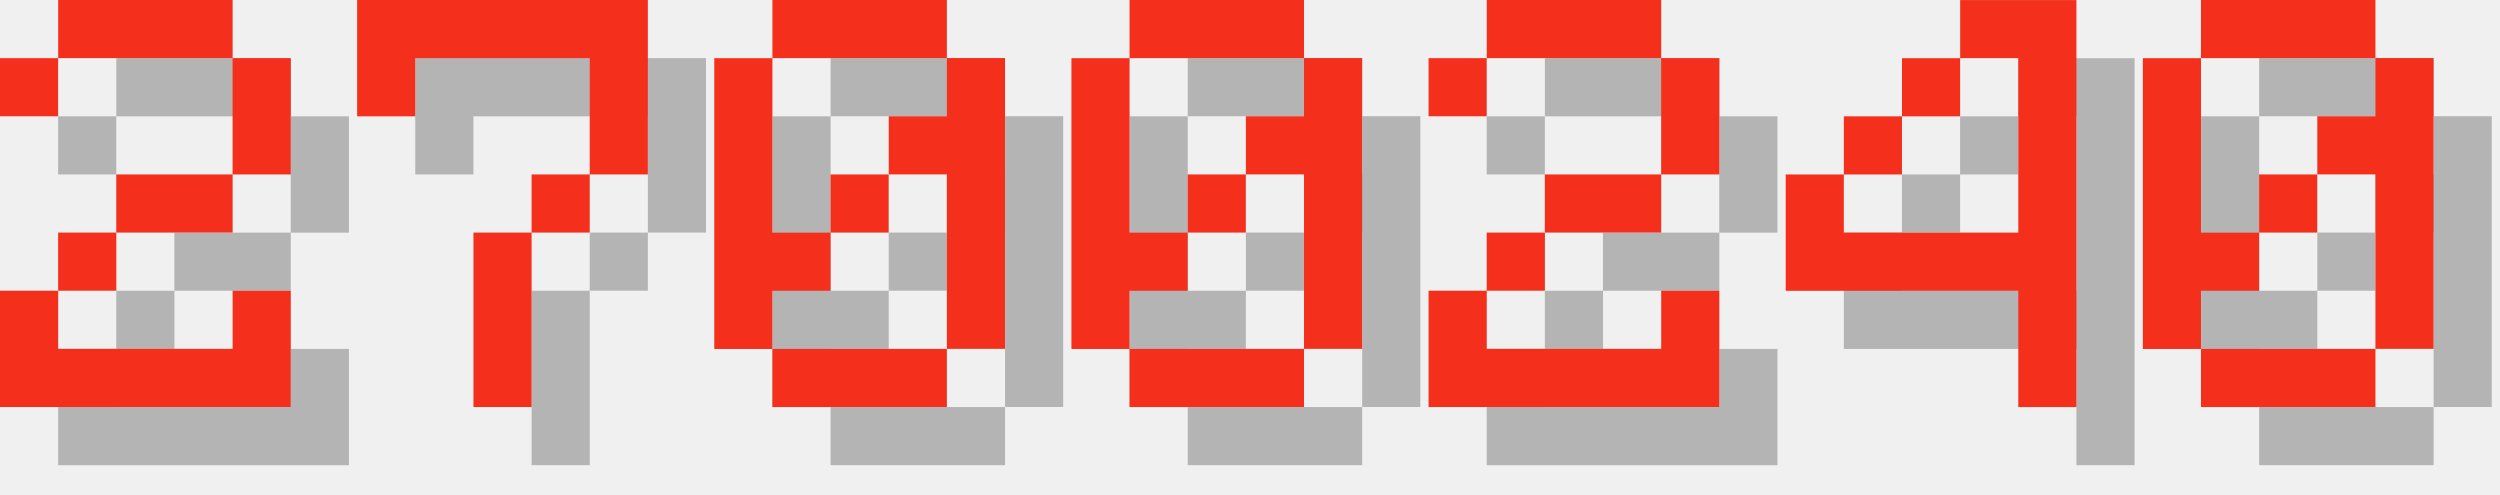
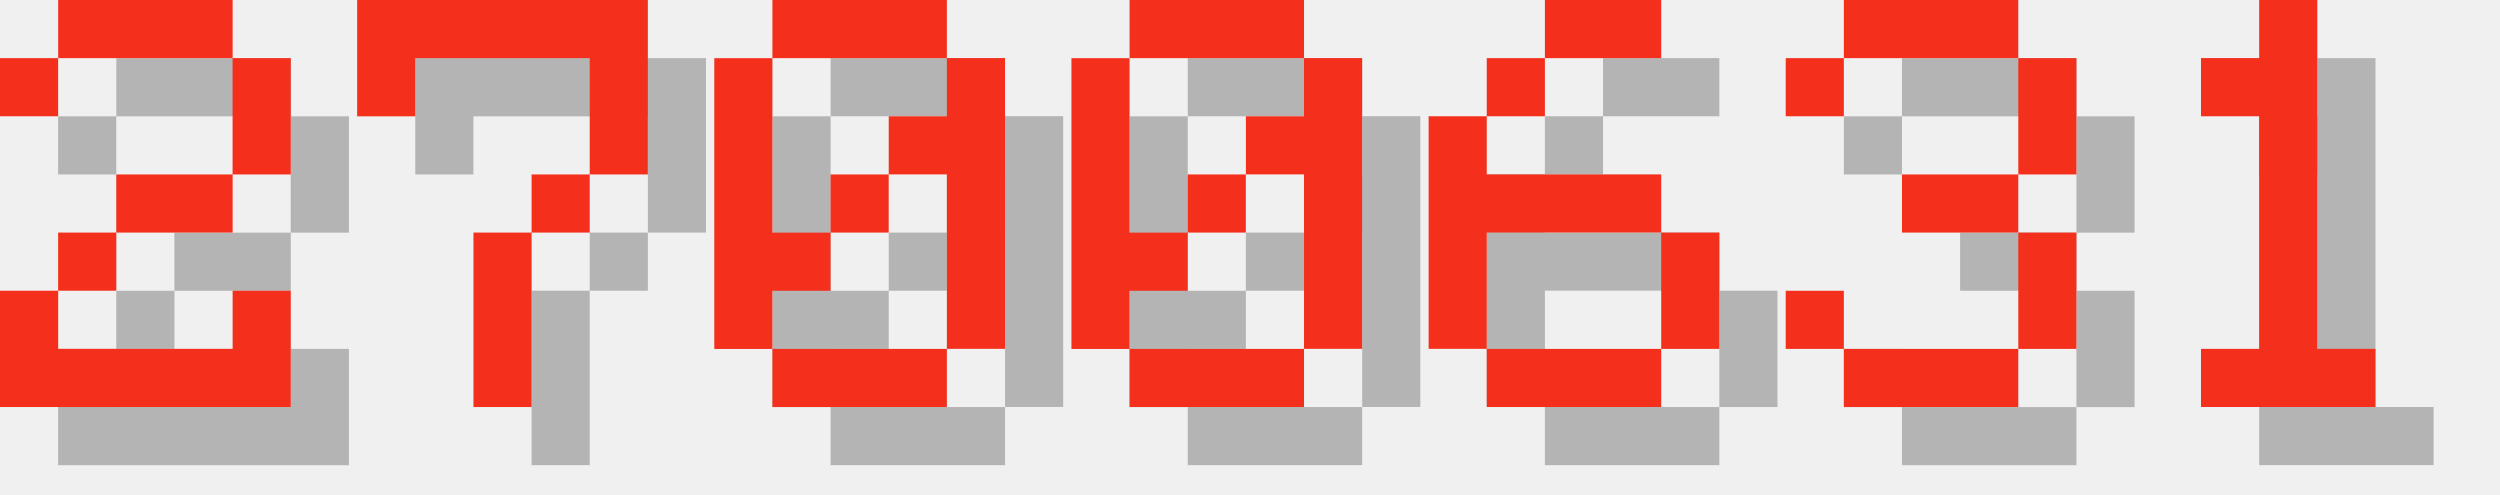
<svg xmlns="http://www.w3.org/2000/svg" version="1.1" width="182.0" height="36">
  <style>
        .text-foreground {
            fill: #F4301C;
        }
        .text-shadow {
            fill: #000000;
            fill-opacity: 0.25;
        }
    </style>
  <g class="digit" id="digit_2" transform="translate(0.0, 0), scale(4)">
    <path id="digit_2_shadow" class="text-shadow" d="m1.058 2.117v1.058h1.058v-1.058h3.175v2.117h-2.117v1.058h-1.058v1.058h-1.058v2.117h5.292v-2.117h-1.058v1.058h-3.175v-1.058h1.058v-1.058h2.117v-1.058h1.058v-2.117h-1.058v-1.058h-3.175v1.058h-1.058z" fill-opacity=".5" style="paint-order:stroke fill markers" />
    <path id="digit_2_fg" class="text-foreground" d="m0 1.058v1.058h1.058v-1.058h3.175v2.117h-2.117v1.058h-1.058v1.058h-1.058v2.117h5.292v-2.117h-1.058v1.058h-3.175v-1.058h1.058v-1.058h2.117v-1.058h1.058v-2.117h-1.058v-1.058h-3.175v1.058h-1.058z" fill="#fff" style="paint-order:stroke fill markers" />
  </g>
  <g class="digit" id="digit_7" transform="translate(26.0, 0), scale(4)">
    <path id="digit_7_shadow" class="text-shadow" d="m1.058 1.058 2e-6 2.117h1.058v-1.058h3.175v1.058l2e-7 1.058h-1.058v1.058h-1.058l4e-7 3.175 1.058 1e-7v-3.175h1.058v-1.058h1.058l5e-7 -1.058v-2.117z" fill-opacity=".5" style="paint-order:stroke fill markers" />
    <path id="digit_7_fg" class="text-foreground" d="m0 0 2e-6 2.117h1.058v-1.058h3.175v1.058l2e-7 1.058h-1.058v1.058h-1.058l4e-7 3.175 1.058 1e-7v-3.175h1.058v-1.058h1.058l5e-7 -1.058v-2.117z" fill="#fff" style="paint-order:stroke fill markers" />
  </g>
  <g class="digit" id="digit_0" transform="translate(52.0, 0), scale(4)">
    <path id="digit_0_shadow" class="text-shadow" d="m2.117 1.058v1.058h3.175v-1.058h-3.175zm3.175 1.058v1.058h-1.058v1.058h1.058v3.175h1.058v-5.292h-1.058zm0 5.292h-3.175v1.058h3.175v-1.058zm-3.175 0v-1.058h1.058v-1.058h-1.058v-3.175h-1.058v5.292h1.058zm1.058-2.117h1.058v-1.058h-1.058v1.058z" fill-opacity=".5" style="paint-order:stroke fill markers" />
    <path id="digit_0_fg" class="text-foreground" d="m1.058 0v1.058h3.175v-1.058h-3.175zm3.175 1.058v1.058h-1.058v1.058h1.058v3.175h1.058v-5.292h-1.058zm0 5.292h-3.175v1.058h3.175v-1.058zm-3.175 0v-1.058h1.058v-1.058h-1.058v-3.175h-1.058v5.292h1.058zm1.058-2.117h1.058v-1.058h-1.058v1.058z" fill="#fff" style="paint-order:stroke fill markers" />
  </g>
  <g class="digit" id="digit_0" transform="translate(78.0, 0), scale(4)">
    <path id="digit_0_shadow" class="text-shadow" d="m2.117 1.058v1.058h3.175v-1.058h-3.175zm3.175 1.058v1.058h-1.058v1.058h1.058v3.175h1.058v-5.292h-1.058zm0 5.292h-3.175v1.058h3.175v-1.058zm-3.175 0v-1.058h1.058v-1.058h-1.058v-3.175h-1.058v5.292h1.058zm1.058-2.117h1.058v-1.058h-1.058v1.058z" fill-opacity=".5" style="paint-order:stroke fill markers" />
    <path id="digit_0_fg" class="text-foreground" d="m1.058 0v1.058h3.175v-1.058h-3.175zm3.175 1.058v1.058h-1.058v1.058h1.058v3.175h1.058v-5.292h-1.058zm0 5.292h-3.175v1.058h3.175v-1.058zm-3.175 0v-1.058h1.058v-1.058h-1.058v-3.175h-1.058v5.292h1.058zm1.058-2.117h1.058v-1.058h-1.058v1.058z" fill="#fff" style="paint-order:stroke fill markers" />
  </g>
-   <g class="digit" id="digit_2" transform="translate(104.0, 0), scale(4)">
-     <path id="digit_2_shadow" class="text-shadow" d="m1.058 2.117v1.058h1.058v-1.058h3.175v2.117h-2.117v1.058h-1.058v1.058h-1.058v2.117h5.292v-2.117h-1.058v1.058h-3.175v-1.058h1.058v-1.058h2.117v-1.058h1.058v-2.117h-1.058v-1.058h-3.175v1.058h-1.058z" fill-opacity=".5" style="paint-order:stroke fill markers" />
-     <path id="digit_2_fg" class="text-foreground" d="m0 1.058v1.058h1.058v-1.058h3.175v2.117h-2.117v1.058h-1.058v1.058h-1.058v2.117h5.292v-2.117h-1.058v1.058h-3.175v-1.058h1.058v-1.058h2.117v-1.058h1.058v-2.117h-1.058v-1.058h-3.175v1.058h-1.058z" fill="#fff" style="paint-order:stroke fill markers" />
+   <g class="digit" id="digit_6" transform="translate(104.0, 0), scale(4)">
+     <path id="digit_6_shadow" class="text-shadow" d="m3.175 1.058v1.058h2.117v-1.058h-2.117zm0 1.058h-1.058v1.058h1.058v-1.058zm-1.058 1.058h-1.058v4.233h1.058v-2.117h3.175v-1.058h-3.175v-1.058zm3.175 2.117v2.117h1.058v-2.117h-1.058zm0 2.117h-3.175v1.058h3.175v-1.058z" fill-opacity=".5" style="paint-order:stroke fill markers" />
+     <path id="digit_6_fg" class="text-foreground" d="m2.117 0v1.058h2.117v-1.058h-2.117zm0 1.058h-1.058v1.058h1.058v-1.058zm-1.058 1.058h-1.058v4.233h1.058v-2.117h3.175v-1.058h-3.175v-1.058zm3.175 2.117v2.117h1.058v-2.117h-1.058zm0 2.117h-3.175v1.058h3.175v-1.058z" fill="#fff" style="paint-order:stroke fill markers" />
  </g>
-   <g class="digit" id="digit_4" transform="translate(130.0, 0), scale(4)">
-     <path id="digit_4_shadow" class="text-shadow" d="m4.233 1.058v1.058h1.058v3.175h-3.175v-1.058h-1.058v2.117h4.233v2.117h1.058v-7.408h-2.117zm-2.117 3.175h1.058v-1.058h-1.058v1.058zm1.058-1.058h1.058v-1.058h-1.058v1.058z" fill-opacity=".5" style="paint-order:stroke fill markers" />
-     <path id="digit_4_fg" class="text-foreground" d="m3.175 0v1.058h1.058v3.175h-3.175v-1.058h-1.058v2.117h4.233v2.117h1.058v-7.408h-2.117zm-2.117 3.175h1.058v-1.058h-1.058v1.058zm1.058-1.058h1.058v-1.058h-1.058v1.058z" fill="#fff" style="paint-order:stroke fill markers" />
+   <g class="digit" id="digit_3" transform="translate(130.0, 0), scale(4)">
+     <path id="digit_3_shadow" class="text-shadow" d="m1.058 2.117v1.058h1.058v-1.058h3.175v2.117h-2.117v1.058h2.117v2.117h-3.175v-1.058h-1.058v1.058h1.058v1.058h3.175v-1.058h1.058v-2.117h-1.058v-1.058h1.058v-2.117h-1.058v-1.058h-3.175v1.058h-1.058z" fill-opacity=".5" style="paint-order:stroke fill markers" />
+     <path id="digit_3_fg" class="text-foreground" d="m0 1.058v1.058h1.058v-1.058h3.175v2.117h-2.117v1.058h2.117v2.117h-3.175v-1.058h-1.058v1.058h1.058v1.058h3.175v-1.058h1.058v-2.117h-1.058v-1.058h1.058v-2.117h-1.058v-1.058h-3.175v1.058h-1.058z" fill="#fff" style="paint-order:stroke fill markers" />
  </g>
-   <g class="digit" id="digit_0" transform="translate(156.0, 0), scale(4)">
-     <path id="digit_0_shadow" class="text-shadow" d="m2.117 1.058v1.058h3.175v-1.058h-3.175zm3.175 1.058v1.058h-1.058v1.058h1.058v3.175h1.058v-5.292h-1.058zm0 5.292h-3.175v1.058h3.175v-1.058zm-3.175 0v-1.058h1.058v-1.058h-1.058v-3.175h-1.058v5.292h1.058zm1.058-2.117h1.058v-1.058h-1.058v1.058z" fill-opacity=".5" style="paint-order:stroke fill markers" />
-     <path id="digit_0_fg" class="text-foreground" d="m1.058 0v1.058h3.175v-1.058h-3.175zm3.175 1.058v1.058h-1.058v1.058h1.058v3.175h1.058v-5.292h-1.058zm0 5.292h-3.175v1.058h3.175v-1.058zm-3.175 0v-1.058h1.058v-1.058h-1.058v-3.175h-1.058v5.292h1.058zm1.058-2.117h1.058v-1.058h-1.058v1.058z" fill="#fff" style="paint-order:stroke fill markers" />
+   <g class="digit" id="digit_1" transform="translate(156.0, 0), scale(4)">
+     <path id="digit_1_shadow" class="text-shadow" d="m2.117 2.117v1.058h1.058v4.233h-1.058v1.058h3.175v-1.058h-1.058v-6.35h-1.058v1.058h-1.058z" fill-opacity=".5" style="paint-order:stroke fill markers" />
+     <path id="digit_1_fg" class="text-foreground" d="m1.058 1.058v1.058h1.058v4.233h-1.058v1.058h3.175v-1.058h-1.058v-6.35h-1.058v1.058h-1.058z" fill="#fff" style="paint-order:stroke fill markers" />
  </g>
</svg>
